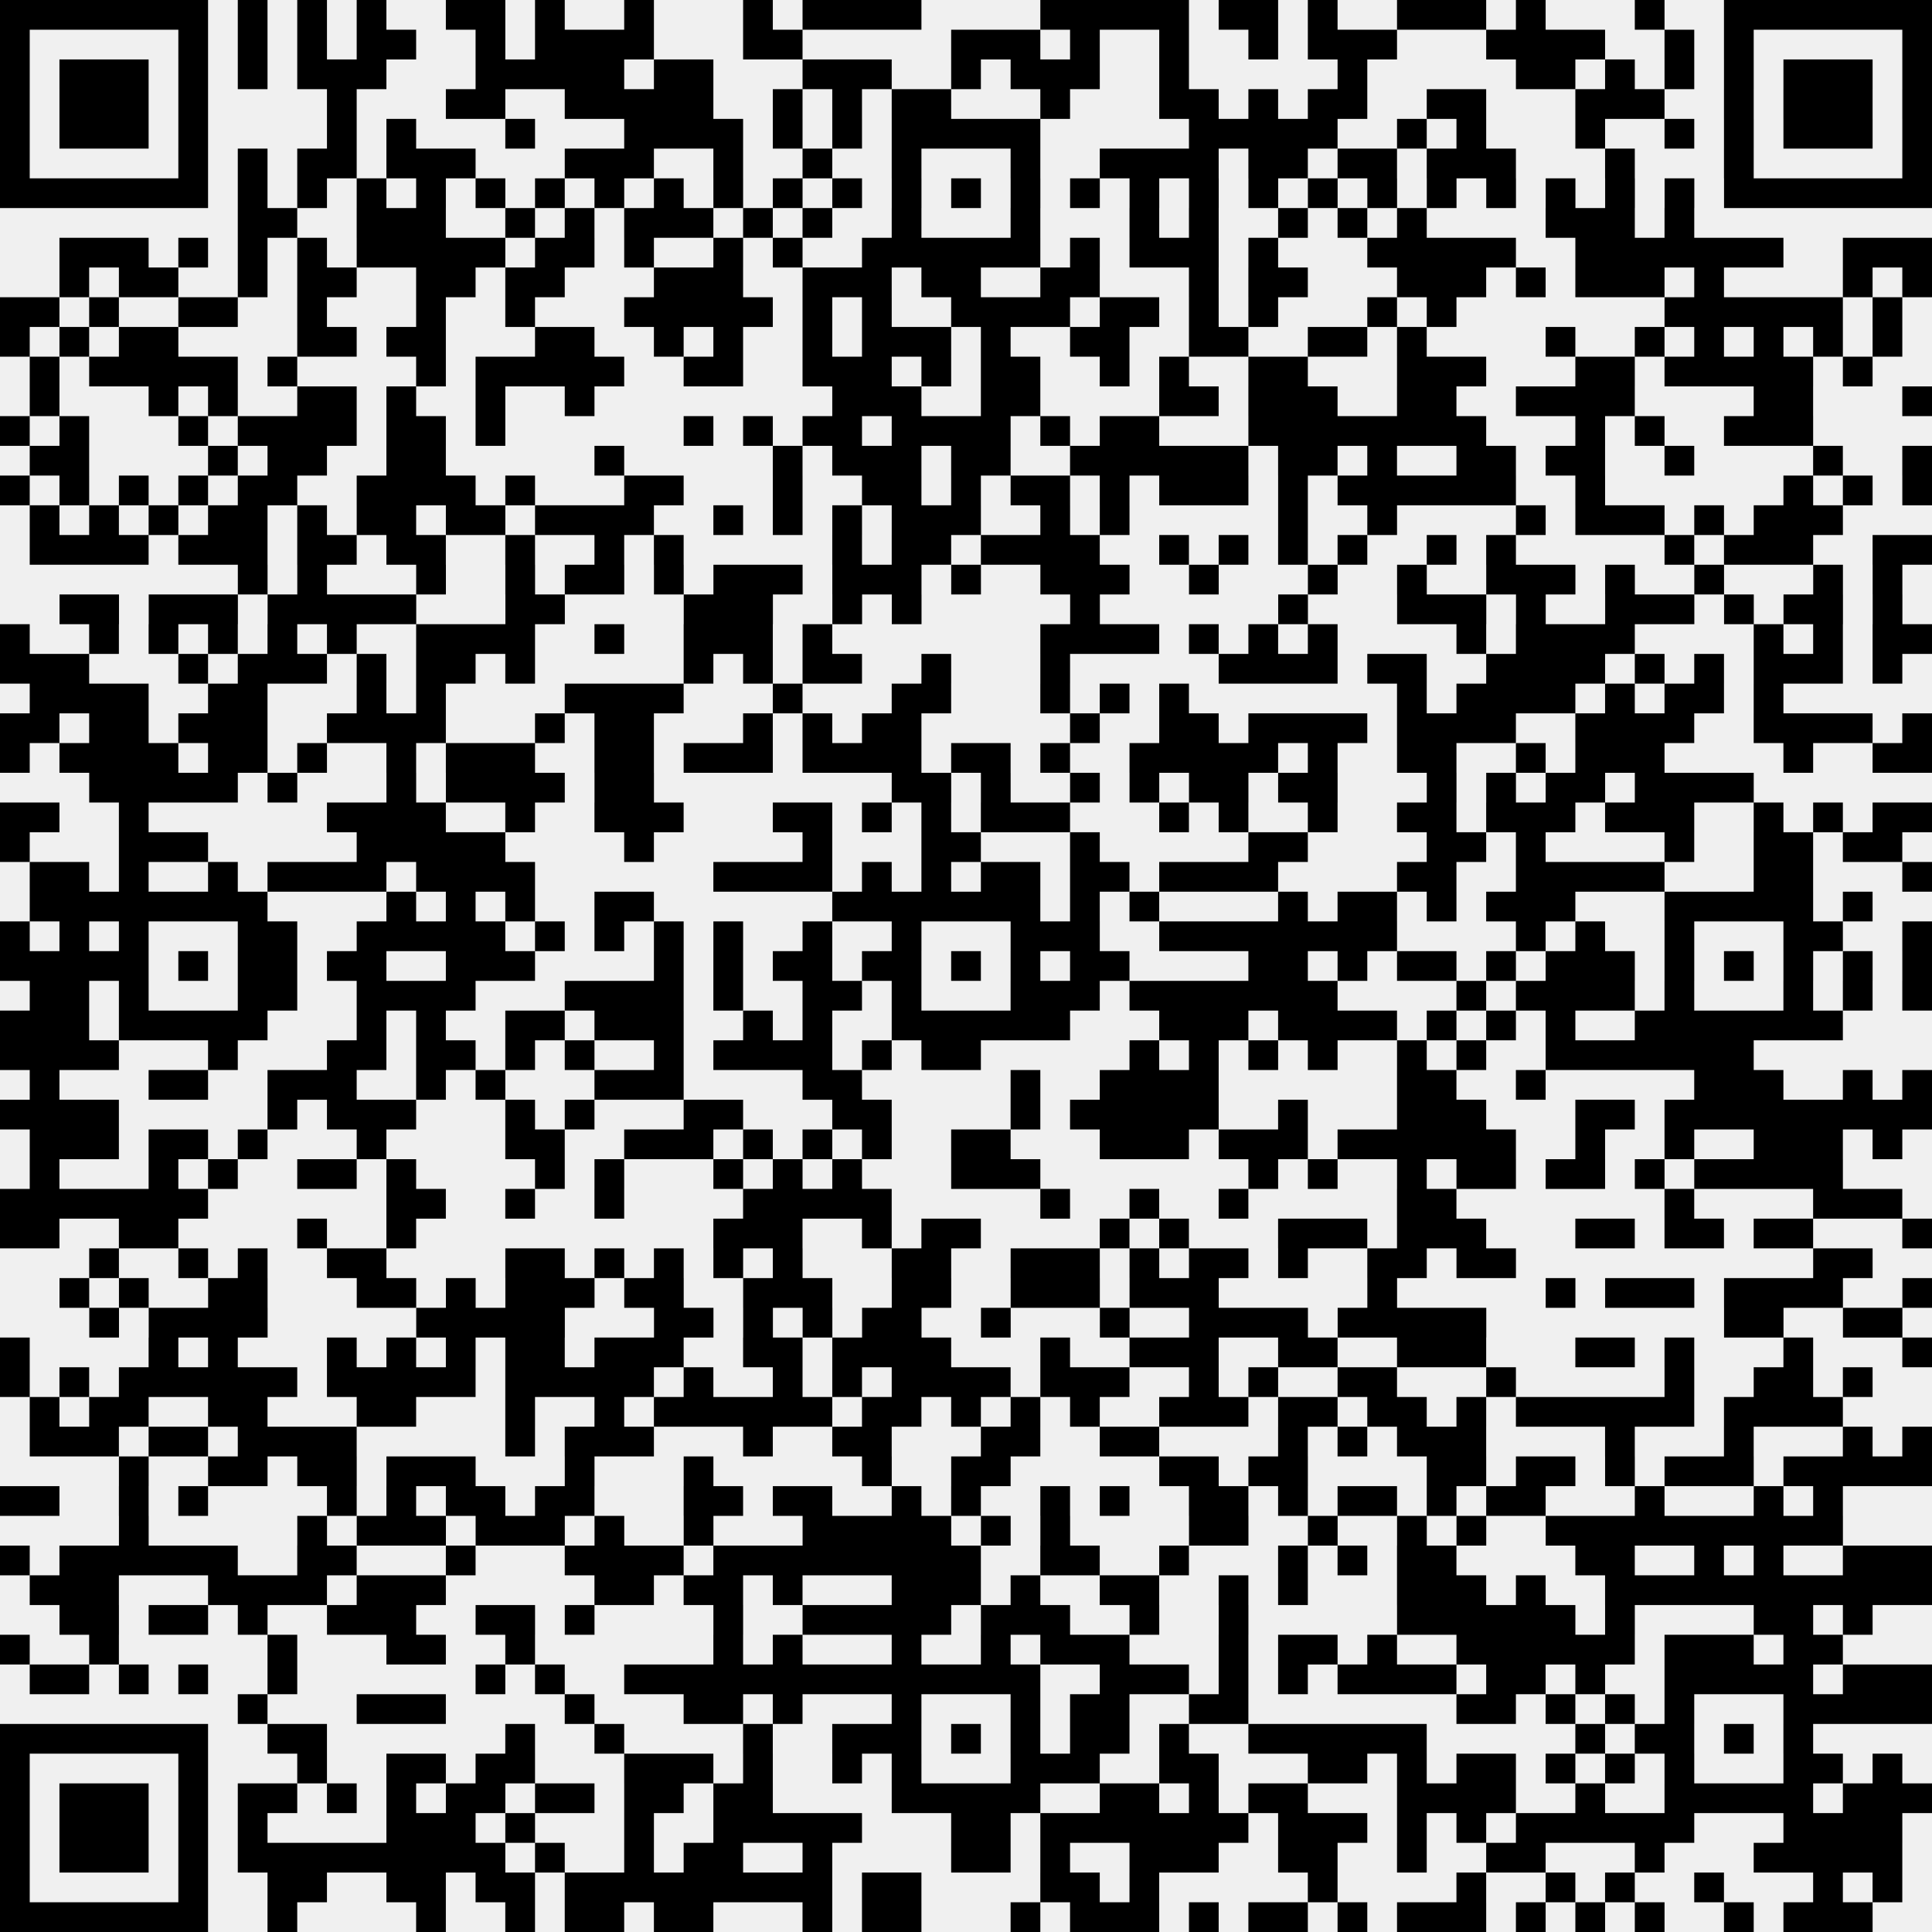
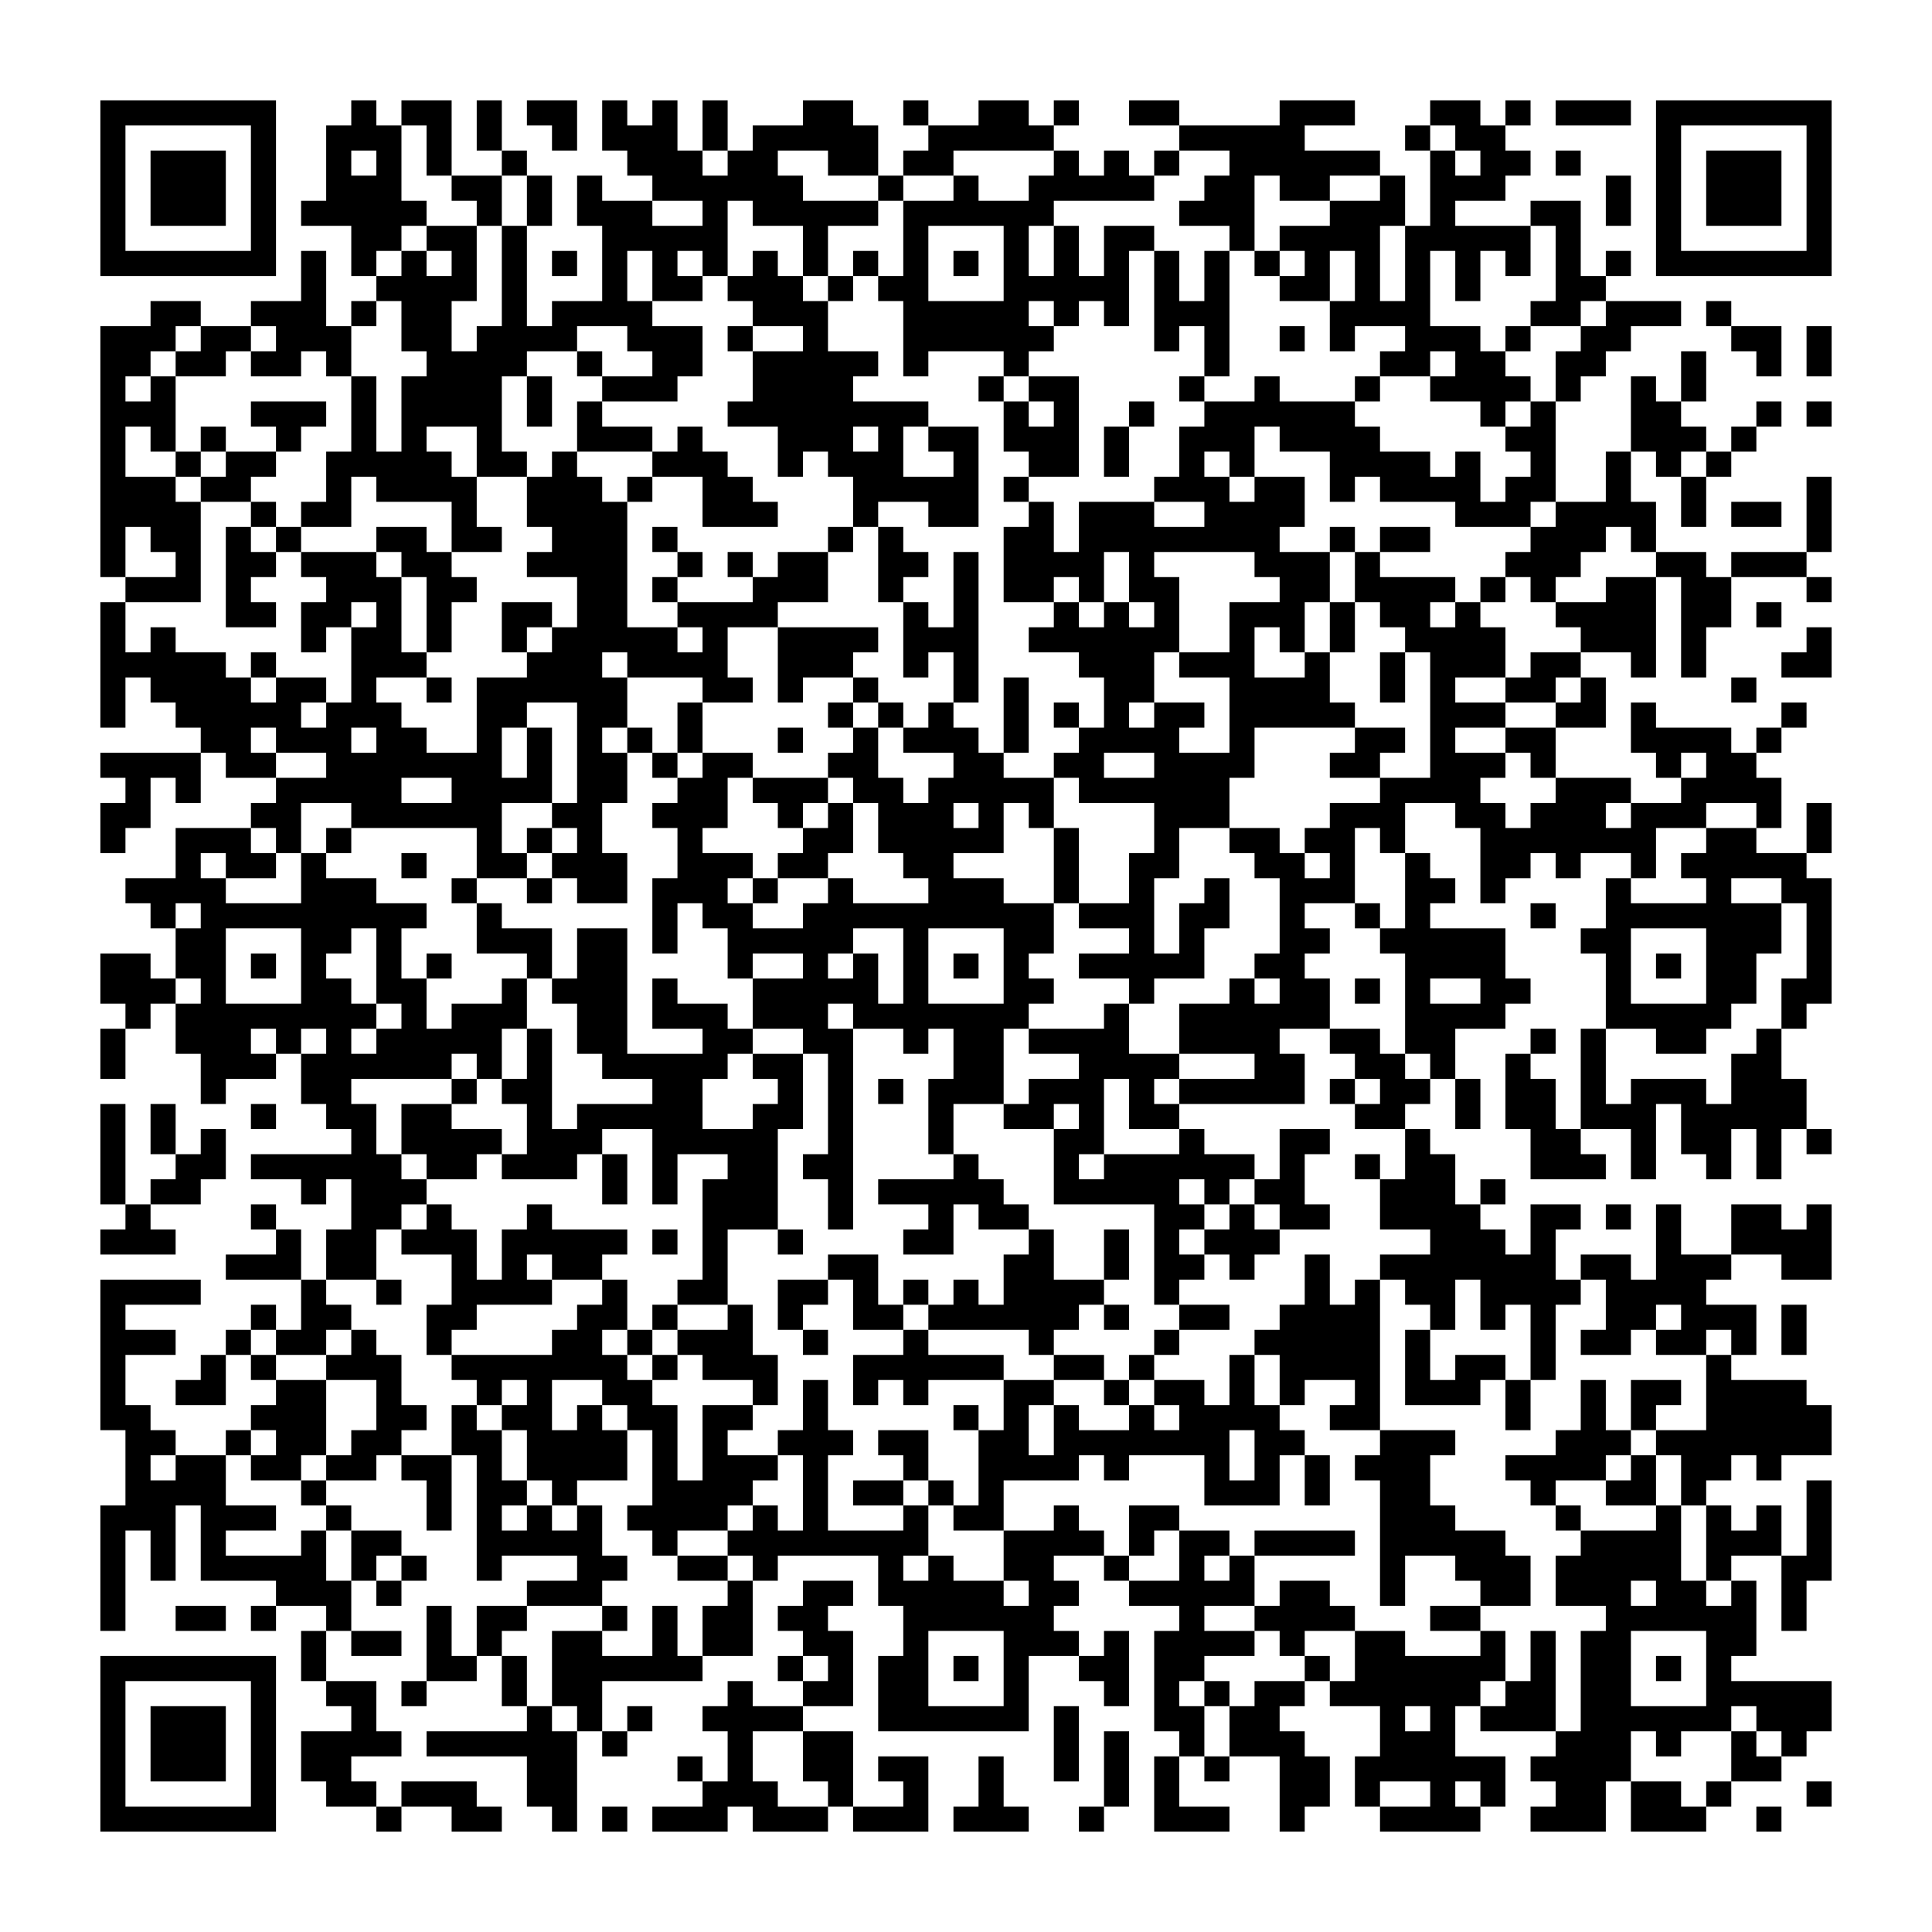
- <svg xmlns="http://www.w3.org/2000/svg" height="415.646" width="415.645" class="pyqrcode" version="1.1" id="svg6">
-   <defs id="defs10" />
-   <path stroke="#000000" class="pyqrline" d="m 0,3.197 h 44.762 m 6.395,0 h 6.395 m 6.395,0 h 6.395 m 6.395,0 h 6.395 m 12.789,0 h 12.789 m 6.395,0 h 6.395 m 12.789,0 h 6.395 m 19.184,0 h 6.395 m 6.395,0 h 25.578 m 25.578,0 h 31.973 m 6.395,0 h 12.789 m 6.395,0 h 6.395 m 12.789,0 h 19.184 m 6.395,0 h 6.395 m 19.184,0 h 6.395 m 12.789,0 h 44.762 M 0,9.592 h 6.395 m 31.973,0 h 6.395 m 6.395,0 h 6.395 m 6.395,0 h 6.395 m 6.395,0 h 12.789 m 12.789,0 h 6.395 m 6.395,0 h 25.578 m 19.184,0 h 12.789 m 31.973,0 h 19.184 m 6.395,0 h 6.395 m 12.789,0 h 6.395 m 12.789,0 h 6.395 m 6.395,0 h 19.184 m 19.184,0 h 25.578 m 12.789,0 h 6.395 m 6.395,0 h 6.395 m 31.973,0 h 6.395 M 0,15.986 h 6.395 m 6.395,0 h 19.184 m 6.395,0 h 6.395 m 6.395,0 h 6.395 m 6.395,0 h 19.184 m 19.184,0 h 31.973 m 6.395,0 h 12.789 m 19.184,0 h 19.184 m 12.789,0 h 6.395 m 6.395,0 h 19.184 m 12.789,0 h 6.395 m 31.973,0 h 6.395 m 31.973,0 h 12.789 m 6.395,0 h 6.395 m 6.395,0 h 6.395 m 6.395,0 h 6.395 m 6.395,0 h 19.184 m 6.394,0 h 6.395 M 0,22.381 h 6.395 m 6.395,0 h 19.184 m 6.395,0 h 6.395 m 25.578,0 h 6.395 m 19.184,0 h 12.789 m 12.789,0 h 31.973 m 12.789,0 h 6.395 m 6.395,0 h 6.395 m 6.395,0 h 12.789 m 19.184,0 h 6.395 m 19.184,0 h 12.789 m 6.395,0 h 6.395 m 6.395,0 h 12.789 m 12.789,0 h 12.789 m 19.184,0 h 19.184 m 12.789,0 h 6.395 m 6.395,0 h 19.184 m 6.394,0 h 6.395 M 0,28.775 h 6.395 m 6.395,0 h 19.184 m 6.395,0 h 6.395 m 25.578,0 h 6.395 m 6.395,0 h 6.395 m 19.184,0 h 6.395 m 19.184,0 h 25.578 m 6.395,0 h 6.395 m 6.395,0 h 6.395 m 6.395,0 h 31.973 m 31.973,0 h 31.973 m 12.789,0 h 6.395 m 6.395,0 h 6.395 m 19.184,0 h 6.395 m 12.789,0 h 6.395 m 6.395,0 h 6.395 m 6.395,0 h 19.184 m 6.394,0 h 6.395 M 0,35.17 h 6.395 m 31.973,0 h 6.395 m 6.395,0 h 6.395 m 6.395,0 h 12.789 m 6.395,0 h 19.184 m 19.184,0 h 19.184 m 12.789,0 h 6.395 m 12.789,0 h 6.395 m 12.789,0 h 6.395 m 19.184,0 h 6.395 m 12.789,0 h 25.578 m 6.395,0 h 12.789 m 6.395,0 h 12.789 m 6.395,0 h 19.184 m 19.184,0 h 6.395 m 19.184,0 h 6.395 m 31.973,0 h 6.395 M 0,41.565 h 44.762 m 6.395,0 h 6.395 m 6.395,0 h 6.395 m 6.395,0 h 6.395 m 6.395,0 h 6.395 m 6.395,0 h 6.395 m 6.395,0 h 6.395 m 6.395,0 h 6.395 m 6.395,0 h 6.395 m 6.395,0 h 6.395 m 6.395,0 h 6.395 m 6.395,0 h 6.395 m 6.395,0 h 6.395 m 6.395,0 h 6.395 m 6.395,0 h 6.395 m 6.395,0 h 6.395 m 6.395,0 h 6.395 m 6.395,0 h 6.395 m 6.395,0 h 6.395 m 6.395,0 h 6.395 m 6.395,0 h 6.395 m 6.395,0 h 6.395 m 6.395,0 h 6.395 m 6.395,0 h 6.395 m 6.395,0 h 6.395 m 6.395,0 h 6.395 m 6.395,0 h 44.762 M 51.156,47.959 h 12.789 m 12.789,0 h 19.184 m 12.789,0 h 6.395 m 6.395,0 h 6.395 m 6.395,0 h 19.184 m 6.395,0 h 6.395 m 6.395,0 h 6.395 m 12.789,0 h 6.395 m 19.184,0 h 6.395 m 19.184,0 h 6.395 m 6.395,0 h 6.395 m 12.789,0 h 6.395 m 6.395,0 h 6.395 m 6.395,0 h 6.395 m 25.578,0 h 19.184 m 6.395,0 h 6.395 M 12.789,54.354 h 19.184 m 6.395,0 h 6.395 m 6.395,0 h 6.395 m 6.395,0 h 6.395 m 6.395,0 h 31.973 m 6.395,0 h 12.789 m 6.395,0 h 6.395 m 12.789,0 h 6.395 m 6.395,0 h 6.395 m 12.789,0 h 38.367 m 6.395,0 h 6.395 m 6.395,0 h 19.184 m 6.395,0 h 6.395 m 19.184,0 h 31.973 m 12.789,0 h 44.762 m 12.789,0 H 415.645 M 12.789,60.748 h 6.395 m 6.395,0 h 12.789 m 12.789,0 h 6.395 m 6.395,0 h 12.789 m 12.789,0 h 12.789 m 6.395,0 h 12.789 m 19.184,0 h 19.184 m 12.789,0 h 19.184 m 6.395,0 h 12.789 m 12.789,0 h 12.789 m 19.184,0 h 6.395 m 6.395,0 h 12.789 m 19.184,0 h 19.184 m 6.395,0 h 6.395 m 6.395,0 h 19.184 m 6.395,0 h 6.395 m 25.578,0 h 6.395 m 6.394,0 h 6.395 M 0,67.143 h 12.789 m 6.395,0 h 6.395 m 12.789,0 h 12.789 m 12.789,0 h 6.395 m 19.184,0 h 6.395 m 12.789,0 h 6.395 m 19.184,0 h 31.973 m 6.395,0 h 6.395 m 6.395,0 h 6.395 m 12.789,0 h 25.578 m 6.395,0 h 12.789 m 6.395,0 h 6.395 m 6.395,0 h 6.395 m 19.184,0 h 6.395 m 6.395,0 h 6.395 m 44.762,0 h 38.367 m 6.395,0 h 6.394 M 0,73.537 h 6.395 m 6.395,0 h 6.395 m 6.395,0 h 12.789 m 25.578,0 h 12.789 m 6.395,0 h 12.789 m 19.184,0 h 12.789 m 12.789,0 h 6.395 m 6.395,0 h 6.395 m 12.789,0 h 6.395 m 6.395,0 h 19.184 m 6.395,0 h 6.395 m 12.789,0 h 12.789 m 12.789,0 h 12.789 m 12.789,0 h 12.789 m 6.395,0 h 6.395 m 25.578,0 h 6.395 m 12.789,0 h 6.395 m 6.395,0 h 6.395 m 6.395,0 h 6.395 m 6.395,0 h 6.395 m 6.395,0 h 6.394 M 6.395,79.932 h 6.395 m 6.395,0 h 31.973 m 6.395,0 h 6.395 m 25.578,0 h 6.395 m 6.395,0 h 31.973 m 12.789,0 h 12.789 m 12.789,0 h 19.184 m 6.395,0 h 6.395 m 6.395,0 h 12.789 m 12.789,0 h 6.395 m 6.395,0 h 6.395 m 12.789,0 h 12.789 m 19.184,0 h 19.184 m 19.184,0 h 12.789 m 6.395,0 h 31.973 m 6.395,0 h 6.395 M 6.395,86.326 h 6.395 m 19.184,0 h 6.395 m 6.395,0 h 6.395 m 12.789,0 h 12.789 m 6.395,0 h 6.395 m 12.789,0 h 6.395 m 12.789,0 h 6.395 m 51.156,0 h 19.184 m 12.789,0 h 12.789 m 25.578,0 h 12.789 m 6.395,0 h 19.184 m 12.789,0 h 12.789 m 12.789,0 h 25.578 m 25.578,0 h 12.789 m 19.184,0 h 6.395 M 0,92.721 h 6.395 m 6.395,0 h 6.395 m 19.184,0 h 6.395 m 6.395,0 h 25.578 m 6.395,0 h 12.789 m 6.395,0 h 6.395 m 38.367,0 h 6.395 m 6.395,0 h 6.395 m 6.395,0 h 12.789 m 6.395,0 h 25.578 m 6.395,0 h 6.395 m 6.395,0 h 12.789 m 19.184,0 h 51.156 m 19.184,0 h 6.395 m 6.395,0 h 6.395 m 12.789,0 h 19.184 M 6.395,99.115 H 19.184 m 25.578,0 h 6.395 m 6.395,0 h 12.789 m 12.789,0 h 12.789 m 31.973,0 h 6.395 m 31.973,0 h 6.395 m 6.395,0 h 19.184 m 6.395,0 h 12.789 m 12.789,0 h 38.367 m 6.395,0 h 12.789 m 6.395,0 h 6.395 m 12.789,0 h 12.789 m 6.395,0 h 12.789 m 12.789,0 h 6.395 m 25.578,0 h 6.395 m 12.789,0 h 6.395 M 0,105.51 h 6.395 m 6.395,0 h 6.395 m 6.395,0 h 6.395 m 6.395,0 h 6.395 m 6.395,0 h 12.789 m 12.789,0 h 25.578 m 6.395,0 h 6.395 m 19.184,0 h 12.789 m 19.184,0 h 6.395 m 12.789,0 h 12.789 m 6.395,0 h 6.395 m 6.395,0 h 12.789 m 6.395,0 h 6.395 m 6.395,0 h 19.184 m 6.395,0 h 6.395 m 6.395,0 h 38.367 m 12.789,0 h 6.395 m 38.367,0 h 6.395 m 6.395,0 h 6.395 m 6.394,0 h 6.395 M 6.395,111.905 h 6.395 m 6.395,0 h 6.395 m 6.395,0 h 6.395 m 6.395,0 h 12.789 m 6.395,0 h 6.395 m 6.395,0 h 12.789 m 6.395,0 h 12.789 m 6.395,0 h 25.578 m 12.789,0 h 6.395 m 6.395,0 h 6.395 m 6.395,0 h 6.395 m 6.395,0 h 19.184 m 12.789,0 h 6.395 m 6.395,0 h 6.395 m 31.973,0 h 6.395 m 12.789,0 h 6.395 m 25.578,0 h 6.395 m 6.395,0 h 19.184 m 6.395,0 h 6.395 m 6.395,0 h 19.184 M 6.395,118.299 H 31.973 m 6.395,0 h 19.184 m 6.395,0 h 12.789 m 6.395,0 h 12.789 m 12.789,0 h 6.395 m 12.789,0 h 6.395 m 6.395,0 h 6.395 m 31.973,0 h 6.395 m 6.395,0 h 12.789 m 6.395,0 h 25.578 m 12.789,0 h 6.395 m 6.395,0 h 6.395 m 6.395,0 h 6.395 m 6.395,0 h 6.395 m 12.789,0 h 6.395 m 6.395,0 h 6.395 m 31.973,0 h 6.395 m 6.395,0 h 19.184 m 12.789,0 h 12.789 m -364.489,6.395 h 6.395 m 6.395,0 h 6.395 m 19.184,0 h 6.395 m 12.789,0 h 6.395 m 6.395,0 h 12.789 m 6.395,0 h 6.395 m 6.395,0 h 19.184 m 6.395,0 h 19.184 m 6.395,0 h 6.395 m 12.789,0 h 19.184 m 12.789,0 h 6.395 m 19.184,0 h 6.395 m 12.789,0 h 6.395 m 12.789,0 h 19.184 m 6.395,0 h 6.395 m 12.789,0 h 6.395 m 19.184,0 h 6.395 m 6.395,0 h 6.394 m -396.462,6.395 h 12.789 m 6.395,0 h 19.184 m 6.395,0 h 31.973 m 19.184,0 h 12.789 m 25.578,0 h 19.184 m 12.789,0 h 6.395 m 6.395,0 h 6.395 m 31.973,0 h 6.395 m 38.367,0 h 6.395 m 19.184,0 h 19.184 m 6.395,0 h 6.395 m 12.789,0 h 19.184 m 6.395,0 h 6.395 m 6.395,0 h 12.789 m 6.395,0 h 6.394 M 0,137.483 h 6.395 m 12.789,0 h 6.395 m 6.395,0 h 6.395 m 6.395,0 h 6.395 m 6.395,0 h 6.395 m 6.395,0 h 6.395 m 12.789,0 h 25.578 m 12.789,0 h 6.395 m 12.789,0 h 19.184 m 6.395,0 h 6.395 m 44.762,0 h 25.578 m 6.395,0 h 6.395 m 6.395,0 h 6.395 m 6.395,0 h 6.395 m 25.578,0 h 6.395 m 6.395,0 h 25.578 m 25.578,0 h 6.395 m 6.395,0 h 6.395 m 6.395,0 H 415.645 M 0,143.877 h 19.184 m 19.184,0 h 6.395 m 6.395,0 h 19.184 m 6.395,0 h 6.395 m 6.395,0 h 12.789 m 6.395,0 h 6.395 m 31.973,0 h 6.395 m 6.395,0 h 6.395 m 6.395,0 h 12.789 m 12.789,0 h 6.395 m 19.184,0 h 6.395 m 31.973,0 h 25.578 m 6.395,0 h 12.789 m 12.789,0 h 25.578 m 6.395,0 h 6.395 m 6.395,0 h 6.395 m 6.395,0 h 19.184 m 6.395,0 h 6.394 M 6.395,150.272 H 31.973 m 12.789,0 h 12.789 m 19.184,0 h 6.395 m 6.395,0 h 6.395 m 25.578,0 h 25.578 m 19.184,0 h 6.395 m 19.184,0 h 12.789 m 19.184,0 h 6.395 m 6.395,0 h 6.395 m 6.395,0 h 6.395 m 44.762,0 h 6.395 m 6.395,0 h 25.578 m 6.395,0 h 6.395 m 6.395,0 h 12.789 m 6.395,0 h 6.395 M 0,156.666 h 12.789 m 6.395,0 h 12.789 m 6.395,0 h 19.184 m 12.789,0 h 25.578 m 19.184,0 h 6.395 m 6.395,0 h 12.789 m 19.184,0 h 6.395 m 6.395,0 h 6.395 m 6.395,0 h 12.789 m 31.973,0 h 6.395 m 12.789,0 h 12.789 m 6.395,0 h 25.578 m 6.395,0 h 25.578 m 12.789,0 h 25.578 m 12.789,0 h 25.578 m 6.394,0 h 6.395 M 0,163.061 h 6.395 m 6.395,0 h 25.578 m 6.395,0 h 12.789 m 6.395,0 h 6.395 m 12.789,0 h 6.395 m 6.395,0 h 19.184 m 12.789,0 h 12.789 m 6.395,0 h 19.184 m 6.395,0 h 25.578 m 6.395,0 h 12.789 m 6.395,0 h 6.395 m 12.789,0 h 31.973 m 6.395,0 h 6.395 m 12.789,0 h 12.789 m 12.789,0 h 6.395 m 6.395,0 h 19.184 m 25.578,0 h 6.395 m 12.789,0 h 12.789 m -396.462,6.395 h 31.973 m 6.395,0 h 6.395 m 19.184,0 h 6.395 m 6.395,0 h 25.578 m 6.395,0 h 12.789 m 51.156,0 h 12.789 m 6.395,0 h 6.395 m 12.789,0 h 6.395 m 6.395,0 h 6.395 m 6.395,0 h 12.789 m 6.395,0 h 12.789 m 19.184,0 h 6.395 m 6.395,0 h 6.395 m 6.395,0 h 12.789 m 6.395,0 h 25.578 M 0,175.85 h 12.789 m 12.789,0 h 6.395 m 38.367,0 h 25.578 m 12.789,0 h 6.395 m 12.789,0 h 19.184 m 19.184,0 h 12.789 m 6.395,0 h 6.395 m 6.395,0 h 6.395 m 6.395,0 h 19.184 m 19.184,0 h 6.395 m 6.395,0 h 6.395 m 12.789,0 h 6.395 m 12.789,0 h 12.789 m 6.395,0 h 19.184 m 6.395,0 h 19.184 m 12.789,0 h 6.395 m 6.395,0 h 6.395 m 6.395,0 H 415.645 M 0,182.245 h 6.395 m 19.184,0 h 19.184 m 31.973,0 h 31.973 m 25.578,0 h 6.395 m 31.973,0 h 6.395 m 19.184,0 h 12.789 m 19.184,0 h 6.395 m 31.973,0 h 12.789 m 25.578,0 h 12.789 m 6.395,0 h 6.395 m 25.578,0 h 6.395 m 12.789,0 h 12.789 m 6.395,0 h 12.789 M 6.395,188.639 H 19.184 m 6.395,0 h 6.395 m 12.789,0 h 6.395 m 6.395,0 h 25.578 m 6.395,0 h 25.578 m 38.367,0 h 25.578 m 6.395,0 h 6.395 m 6.395,0 h 6.395 m 6.395,0 h 12.789 m 6.395,0 h 12.789 m 6.395,0 h 25.578 m 25.578,0 h 12.789 m 12.789,0 h 31.973 m 19.184,0 h 12.789 m 19.184,0 h 6.395 M 6.395,195.034 H 57.551 m 25.578,0 h 6.395 m 6.395,0 h 6.395 m 6.395,0 h 6.395 m 12.789,0 h 12.789 m 38.367,0 h 44.762 m 6.395,0 h 6.395 m 6.395,0 h 6.395 m 25.578,0 h 6.395 m 6.395,0 h 12.789 m 6.395,0 h 6.395 m 6.395,0 h 19.184 m 19.184,0 h 31.973 m 6.395,0 h 6.395 M 0,201.428 h 6.395 m 6.395,0 h 6.395 m 6.395,0 h 6.395 m 19.184,0 h 12.789 m 12.789,0 h 31.973 m 6.395,0 h 6.395 m 6.395,0 h 6.395 m 6.395,0 h 6.395 m 6.395,0 h 6.395 m 12.789,0 h 6.395 m 12.789,0 h 6.395 m 19.184,0 h 19.184 m 12.789,0 h 51.156 m 25.578,0 h 6.395 m 6.395,0 h 6.395 m 12.789,0 h 6.395 m 19.184,0 h 12.789 m 12.789,0 h 6.395 M 0,207.823 h 31.973 m 6.395,0 h 6.395 m 6.395,0 h 12.789 m 6.395,0 h 12.789 m 12.789,0 h 19.184 m 25.578,0 h 6.395 m 6.395,0 h 6.395 m 6.395,0 h 12.789 m 6.395,0 h 12.789 m 6.395,0 h 6.395 m 6.395,0 h 6.395 m 6.395,0 h 12.789 m 25.578,0 h 12.789 m 6.395,0 h 6.395 m 6.395,0 h 12.789 m 6.395,0 h 6.395 m 6.395,0 h 19.184 m 6.395,0 h 6.395 m 6.395,0 h 6.395 m 6.395,0 h 6.395 m 6.395,0 h 6.395 m 6.394,0 h 6.395 M 6.395,214.217 H 19.184 m 6.395,0 h 6.395 m 19.184,0 h 12.789 m 12.789,0 h 25.578 m 19.184,0 h 25.578 m 6.395,0 h 6.395 m 12.789,0 h 12.789 m 6.395,0 h 6.395 m 19.184,0 h 19.184 m 6.395,0 h 44.762 m 25.578,0 h 6.395 m 6.395,0 h 25.578 m 6.395,0 h 6.395 m 19.184,0 h 6.395 m 6.395,0 h 6.395 m 6.394,0 h 6.395 M 0,220.612 h 19.184 m 6.395,0 h 31.973 m 19.184,0 h 6.395 m 6.395,0 h 6.395 m 12.789,0 h 12.789 m 6.395,0 h 19.184 m 12.789,0 h 6.395 m 6.395,0 h 6.395 m 12.789,0 h 38.367 m 19.184,0 h 19.184 m 6.395,0 h 25.578 m 6.395,0 h 6.395 m 6.395,0 h 6.395 m 6.395,0 h 6.395 m 12.789,0 h 44.762 M 0,227.006 h 25.578 m 19.184,0 h 6.395 m 19.184,0 h 12.789 m 6.395,0 h 12.789 m 6.395,0 h 6.395 m 6.395,0 h 6.395 m 12.789,0 h 6.395 m 6.395,0 h 25.578 m 6.395,0 h 6.395 m 6.395,0 h 12.789 m 31.973,0 h 6.395 m 6.395,0 h 6.395 m 6.395,0 h 6.395 m 6.395,0 h 6.395 m 12.789,0 h 6.395 m 6.395,0 h 6.395 m 12.789,0 h 44.762 M 6.395,233.401 h 6.395 m 19.184,0 h 12.789 m 12.789,0 h 19.184 m 12.789,0 h 6.395 m 6.395,0 h 6.395 m 19.184,0 h 19.184 m 25.578,0 h 12.789 m 31.973,0 h 6.395 m 12.789,0 h 25.578 m 38.367,0 h 12.789 m 12.789,0 h 6.395 m 31.973,0 h 19.184 m 12.789,0 h 6.395 m 6.394,0 h 6.395 M 0,239.795 h 25.578 m 31.973,0 h 6.395 m 6.395,0 h 19.184 m 19.184,0 h 6.395 m 6.395,0 h 6.395 m 19.184,0 h 12.789 m 19.184,0 h 12.789 m 25.578,0 h 6.395 m 6.395,0 h 31.973 m 12.789,0 h 6.395 m 19.184,0 h 19.184 m 19.184,0 h 12.789 m 6.395,0 H 415.645 M 6.395,246.19 H 25.578 m 6.395,0 h 12.789 m 6.395,0 h 6.395 m 19.184,0 h 6.395 m 25.578,0 h 12.789 m 12.789,0 h 19.184 m 6.395,0 h 6.395 m 6.395,0 h 6.395 m 6.395,0 h 6.395 m 12.789,0 h 12.789 m 19.184,0 h 19.184 m 6.395,0 h 19.184 m 6.395,0 h 38.367 m 12.789,0 h 6.395 m 12.789,0 h 6.395 m 12.789,0 h 19.184 m 6.395,0 h 6.394 M 6.395,252.585 h 6.395 m 19.184,0 h 6.395 m 6.395,0 h 6.395 m 12.789,0 h 12.789 m 6.395,0 h 6.395 m 25.578,0 h 6.395 m 6.395,0 h 6.395 m 19.184,0 h 6.395 m 6.395,0 h 6.395 m 6.395,0 h 6.395 m 19.184,0 h 19.184 m 44.762,0 h 6.395 m 6.395,0 h 6.395 m 12.789,0 h 6.395 m 6.395,0 h 12.789 m 6.395,0 h 12.789 m 6.395,0 h 6.395 m 6.395,0 h 31.973 M 0,258.979 h 44.762 m 38.367,0 h 12.789 m 12.789,0 h 6.395 m 12.789,0 h 6.395 m 25.578,0 h 31.973 m 31.973,0 h 6.395 m 12.789,0 h 6.395 m 12.789,0 h 6.395 m 31.973,0 h 12.789 m 44.762,0 h 6.395 m 25.578,0 h 19.184 M 0,265.374 h 12.789 m 12.789,0 h 12.789 m 25.578,0 h 6.395 m 12.789,0 h 6.395 m 63.945,0 h 19.184 m 12.789,0 h 6.395 m 6.395,0 h 12.789 m 25.578,0 h 6.395 m 6.395,0 h 6.395 m 19.184,0 h 19.184 m 6.395,0 h 19.184 m 19.184,0 h 12.789 m 6.395,0 h 12.789 m 6.395,0 h 12.789 m 19.184,0 h 6.395 m -396.462,6.395 h 6.395 m 12.789,0 h 6.395 m 6.395,0 h 6.395 m 12.789,0 h 12.789 m 25.578,0 h 12.789 m 6.395,0 h 6.395 m 6.395,0 h 6.395 m 6.395,0 h 6.395 m 6.395,0 h 6.395 m 19.184,0 h 12.789 m 12.789,0 h 19.184 m 6.395,0 h 6.395 m 6.395,0 h 12.789 m 6.395,0 h 6.395 m 12.789,0 h 12.789 m 6.395,0 h 12.789 m 63.945,0 h 12.789 m -390.067,6.395 h 6.395 m 6.395,0 h 6.395 m 12.789,0 h 12.789 m 19.184,0 h 12.789 m 6.395,0 h 6.395 m 6.395,0 h 19.184 m 6.395,0 h 12.789 m 12.789,0 h 19.184 m 12.789,0 h 12.789 m 12.789,0 h 19.184 m 6.395,0 h 19.184 m 31.973,0 h 6.395 m 31.973,0 h 6.395 m 6.395,0 h 19.184 m 6.395,0 h 25.578 m 12.789,0 h 6.395 m -396.462,6.395 h 6.395 m 6.395,0 h 25.578 m 31.973,0 h 31.973 m 19.184,0 h 12.789 m 6.395,0 h 6.395 m 6.395,0 h 6.395 m 6.395,0 h 12.789 m 12.789,0 h 6.395 m 19.184,0 h 6.395 m 12.789,0 h 25.578 m 6.395,0 h 31.973 m 51.156,0 h 12.789 m 12.789,0 h 12.789 M 0,290.952 h 6.395 m 25.578,0 h 6.395 m 6.395,0 h 6.395 m 19.184,0 h 6.395 m 6.395,0 h 6.395 m 6.395,0 h 6.395 m 6.395,0 h 12.789 m 6.395,0 h 19.184 m 12.789,0 h 12.789 m 6.395,0 h 25.578 m 19.184,0 h 6.395 m 12.789,0 h 19.184 m 12.789,0 h 12.789 m 12.789,0 h 19.184 m 19.184,0 h 12.789 m 6.395,0 h 6.395 m 19.184,0 h 6.395 m 19.184,0 h 6.395 M 0,297.346 h 6.395 m 6.395,0 h 6.395 m 6.395,0 h 38.367 m 6.395,0 h 31.973 m 6.395,0 h 31.973 m 6.395,0 h 6.395 m 12.789,0 h 6.395 m 6.395,0 h 6.395 m 6.395,0 h 25.578 m 6.395,0 h 19.184 m 12.789,0 h 6.395 m 6.395,0 h 6.395 m 12.789,0 h 12.789 m 19.184,0 h 6.395 m 31.973,0 h 6.395 m 12.789,0 h 12.789 m 6.395,0 h 6.395 M 6.395,303.741 h 6.395 m 6.395,0 h 12.789 m 12.789,0 h 12.789 m 19.184,0 h 12.789 m 19.184,0 h 6.395 m 12.789,0 h 6.395 m 6.395,0 h 38.367 m 6.395,0 h 12.789 m 6.395,0 h 6.395 m 6.395,0 h 6.395 m 6.395,0 h 6.395 m 12.789,0 h 19.184 m 6.395,0 h 12.789 m 6.395,0 h 12.789 m 6.395,0 h 6.395 m 6.395,0 h 38.367 m 6.395,0 h 25.578 M 6.395,310.135 H 25.578 m 6.395,0 h 12.789 m 6.395,0 h 25.578 m 31.973,0 h 6.395 m 6.395,0 h 19.184 m 19.184,0 h 6.395 m 12.789,0 h 12.789 m 19.184,0 h 12.789 m 12.789,0 h 12.789 m 25.578,0 h 6.395 m 6.395,0 h 6.395 m 6.395,0 h 19.184 m 25.578,0 h 6.395 m 19.184,0 h 6.395 m 19.184,0 h 6.395 m 6.394,0 h 6.395 m -390.067,6.395 h 6.395 m 12.789,0 h 12.789 m 6.395,0 h 12.789 m 6.395,0 h 19.184 m 19.184,0 h 6.395 m 19.184,0 h 6.395 m 31.973,0 h 6.395 m 12.789,0 h 12.789 m 31.973,0 h 12.789 m 6.395,0 h 12.789 m 25.578,0 h 12.789 m 6.395,0 h 12.789 m 6.395,0 h 6.395 m 6.395,0 h 19.184 m 6.395,0 H 415.645 M 0,322.925 h 12.789 m 12.789,0 h 6.395 m 6.395,0 h 6.395 m 25.578,0 h 6.395 m 6.395,0 h 6.395 m 6.395,0 h 12.789 m 6.395,0 h 12.789 m 19.184,0 h 12.789 m 6.395,0 h 12.789 m 12.789,0 h 6.395 m 6.395,0 h 6.395 m 12.789,0 h 6.395 m 6.395,0 h 6.395 m 12.789,0 h 12.789 m 6.395,0 h 6.395 m 6.395,0 h 12.789 m 6.395,0 h 6.395 m 6.395,0 h 12.789 m 19.184,0 h 6.395 m 19.184,0 h 6.395 m 6.395,0 h 6.395 m -370.884,6.395 h 6.395 m 31.973,0 h 6.395 m 6.395,0 h 19.184 m 6.395,0 h 19.184 m 6.395,0 h 6.395 m 12.789,0 h 6.395 m 19.184,0 h 31.973 m 6.395,0 h 6.395 m 6.395,0 h 6.395 m 25.578,0 h 12.789 m 12.789,0 h 6.395 m 12.789,0 h 6.395 m 6.395,0 h 6.395 m 12.789,0 h 63.945 M 0,335.714 h 6.395 m 6.395,0 h 38.367 m 12.789,0 h 12.789 m 19.184,0 h 6.395 m 19.184,0 h 25.578 m 6.395,0 h 57.551 m 12.789,0 h 12.789 m 12.789,0 h 6.395 m 19.184,0 h 6.395 m 6.395,0 h 6.395 m 6.395,0 h 12.789 m 25.578,0 h 12.789 m 12.789,0 h 6.395 m 6.395,0 h 6.395 m 12.789,0 H 415.645 M 6.395,342.108 H 25.578 m 19.184,0 h 25.578 m 6.395,0 h 19.184 m 31.973,0 h 12.789 m 6.395,0 h 12.789 m 6.395,0 h 6.395 m 19.184,0 h 19.184 m 6.395,0 h 6.395 m 12.789,0 h 12.789 m 12.789,0 h 6.395 m 6.395,0 h 6.395 m 19.184,0 h 19.184 m 6.395,0 h 6.395 m 12.789,0 h 70.34 m -402.856,6.395 h 12.789 m 6.395,0 h 12.789 m 6.395,0 h 6.395 m 12.789,0 h 19.184 m 12.789,0 h 12.789 m 6.395,0 h 6.395 m 25.578,0 h 6.395 m 12.789,0 h 31.973 m 6.395,0 h 19.184 m 12.789,0 h 6.395 m 12.789,0 h 6.395 m 31.973,0 h 38.367 m 6.395,0 h 6.395 m 25.578,0 h 12.789 m 6.395,0 h 6.395 M 0,354.897 h 6.395 m 12.789,0 h 6.395 m 31.973,0 h 6.395 m 19.184,0 h 12.789 m 12.789,0 h 6.395 m 38.367,0 h 6.395 m 6.395,0 h 6.395 m 19.184,0 h 6.395 m 12.789,0 h 6.395 m 6.395,0 h 19.184 m 19.184,0 h 6.395 m 6.395,0 h 12.789 m 6.395,0 h 6.395 m 12.789,0 h 38.367 m 6.395,0 h 19.184 m 6.395,0 h 12.789 M 6.395,361.292 H 19.184 m 6.395,0 h 6.395 m 6.395,0 h 6.395 m 12.789,0 h 6.395 m 38.367,0 h 6.395 m 6.395,0 h 6.395 m 12.789,0 h 89.524 m 12.789,0 h 19.184 m 6.395,0 h 6.395 m 6.395,0 h 6.395 m 6.395,0 h 25.578 m 6.395,0 h 12.789 m 6.395,0 h 6.395 m 12.789,0 h 31.973 m 6.395,0 H 415.645 M 51.156,367.686 h 6.395 m 19.184,0 h 19.184 m 25.578,0 h 6.395 m 19.184,0 h 12.789 m 6.395,0 h 6.395 m 19.184,0 h 6.395 m 19.184,0 h 6.395 m 6.395,0 h 12.789 m 12.789,0 h 12.789 m 44.762,0 h 12.789 m 6.395,0 h 6.395 m 6.395,0 h 6.395 m 6.395,0 h 6.395 m 19.184,0 H 415.645 M 0,374.081 h 44.762 m 12.789,0 h 12.789 m 38.367,0 h 6.395 m 12.789,0 h 6.395 m 25.578,0 h 6.395 m 12.789,0 h 19.184 m 6.395,0 h 6.395 m 6.395,0 h 6.395 m 6.395,0 h 12.789 m 6.395,0 h 6.395 m 12.789,0 h 38.367 m 31.973,0 h 6.395 m 6.395,0 h 12.789 m 6.395,0 h 6.395 m 6.395,0 h 6.395 M 0,380.475 h 6.395 m 31.973,0 h 6.395 m 19.184,0 h 6.395 m 12.789,0 h 12.789 m 6.395,0 h 12.789 m 19.184,0 h 19.184 m 6.395,0 h 6.395 m 12.789,0 h 6.395 m 6.395,0 h 6.395 m 19.184,0 h 19.184 m 12.789,0 h 12.789 m 19.184,0 h 12.789 m 6.395,0 h 6.395 m 6.395,0 h 12.789 m 6.395,0 h 6.395 m 6.395,0 h 6.395 m 6.395,0 h 6.395 m 19.184,0 h 12.789 m 6.395,0 h 6.394 M 0,386.87 h 6.395 m 6.395,0 h 19.184 m 6.395,0 h 6.395 m 6.395,0 h 12.789 m 6.395,0 h 6.395 m 6.395,0 h 6.395 m 6.395,0 h 12.789 m 6.395,0 h 12.789 m 6.395,0 h 12.789 m 6.395,0 h 12.789 m 25.578,0 h 31.973 m 12.789,0 h 12.789 m 6.395,0 h 6.395 m 6.395,0 h 12.789 m 19.184,0 h 25.578 m 12.789,0 h 6.395 m 12.789,0 h 31.973 m 6.395,0 H 415.645 M 0,393.265 h 6.395 m 6.395,0 h 19.184 m 6.395,0 h 6.395 m 6.395,0 h 6.395 m 25.578,0 h 19.184 m 6.395,0 h 6.395 m 19.184,0 h 6.395 m 12.789,0 h 31.973 m 19.184,0 h 12.789 m 6.395,0 h 44.762 m 6.395,0 h 19.184 m 6.395,0 h 6.395 m 6.395,0 h 6.395 m 6.395,0 h 38.367 m 19.184,0 h 25.578 M 0,399.659 h 6.395 m 6.395,0 h 19.184 m 6.395,0 h 6.395 m 6.395,0 h 57.551 m 6.395,0 h 6.395 m 12.789,0 h 6.395 m 6.395,0 h 12.789 m 12.789,0 h 6.395 m 25.578,0 h 12.789 m 6.395,0 h 6.395 m 12.789,0 h 19.184 m 12.789,0 h 12.789 m 12.789,0 h 6.395 m 12.789,0 h 12.789 m 19.184,0 h 6.395 m 19.184,0 h 31.973 M 0,406.054 h 6.395 m 31.973,0 h 6.395 m 12.789,0 h 12.789 m 12.789,0 h 12.789 m 6.395,0 h 12.789 m 6.395,0 h 57.551 m 6.395,0 h 12.789 m 25.578,0 h 12.789 m 6.395,0 h 6.395 m 31.973,0 h 6.395 m 25.578,0 h 6.395 m 12.789,0 h 6.395 m 6.395,0 h 6.395 m 12.789,0 h 6.395 m 19.184,0 h 6.395 m 6.395,0 h 6.394 M 0,412.448 h 44.762 m 12.789,0 h 6.395 m 25.578,0 h 6.395 m 12.789,0 h 6.395 m 6.395,0 h 12.789 m 6.395,0 h 12.789 m 19.184,0 h 6.395 m 6.395,0 h 12.789 m 19.184,0 h 6.395 m 6.395,0 h 19.184 m 6.395,0 h 6.395 m 6.395,0 h 12.789 m 6.395,0 h 6.395 m 6.395,0 h 19.184 m 6.395,0 h 6.395 m 6.395,0 h 6.395 m 6.395,0 h 6.395 m 12.789,0 h 6.395 m 6.395,0 h 19.184" id="path4" style="stroke-width:6.395" />
+ <svg xmlns="http://www.w3.org/2000/svg" height="19712" width="19712" class="pyqrcode">
+   <path fill="white" d="M0 0h19712v19712h-19712z" />
+   <path transform="scale(256)" stroke="#000000" class="pyqrline" d="M4 4.5h7m3 0h1m1 0h2m1 0h1m1 0h2m1 0h1m1 0h1m1 0h1m3 0h2m2 0h1m2 0h2m1 0h1m2 0h2m4 0h3m3 0h2m1 0h1m1 0h3m1 0h7m-69 1h1m5 0h1m2 0h3m1 0h1m1 0h1m2 0h1m1 0h3m1 0h1m1 0h5m2 0h5m5 0h5m4 0h1m1 0h2m6 0h1m5 0h1m-69 1h1m1 0h3m1 0h1m2 0h1m1 0h1m1 0h1m2 0h1m4 0h3m1 0h2m2 0h2m1 0h2m4 0h1m1 0h1m1 0h1m2 0h6m2 0h1m1 0h2m1 0h1m3 0h1m1 0h3m1 0h1m-69 1h1m1 0h3m1 0h1m2 0h3m2 0h2m1 0h1m1 0h1m2 0h6m3 0h1m2 0h1m2 0h5m2 0h2m1 0h2m2 0h1m1 0h3m4 0h1m1 0h1m1 0h3m1 0h1m-69 1h1m1 0h3m1 0h1m1 0h5m2 0h1m1 0h1m1 0h3m2 0h1m1 0h5m1 0h6m5 0h3m3 0h3m1 0h1m3 0h2m1 0h1m1 0h1m1 0h3m1 0h1m-69 1h1m5 0h1m3 0h2m1 0h2m1 0h1m3 0h5m3 0h1m3 0h1m3 0h1m1 0h1m1 0h2m3 0h1m1 0h4m1 0h5m1 0h1m3 0h1m5 0h1m-69 1h7m1 0h1m1 0h1m1 0h1m1 0h1m1 0h1m1 0h1m1 0h1m1 0h1m1 0h1m1 0h1m1 0h1m1 0h1m1 0h1m1 0h1m1 0h1m1 0h1m1 0h1m1 0h1m1 0h1m1 0h1m1 0h1m1 0h1m1 0h1m1 0h1m1 0h1m1 0h1m1 0h1m1 0h7m-61 1h1m2 0h4m1 0h1m3 0h1m1 0h2m1 0h3m1 0h1m1 0h2m3 0h5m1 0h1m1 0h1m2 0h2m1 0h1m1 0h1m1 0h1m3 0h2m-58 1h2m2 0h3m1 0h1m1 0h2m2 0h1m1 0h4m4 0h3m3 0h5m1 0h1m1 0h1m1 0h3m4 0h4m4 0h2m1 0h3m1 0h1m-65 1h3m1 0h2m1 0h3m2 0h2m1 0h4m2 0h3m1 0h1m2 0h1m3 0h6m4 0h1m1 0h1m2 0h1m1 0h1m2 0h3m1 0h1m2 0h2m4 0h2m1 0h1m-69 1h2m1 0h2m1 0h2m1 0h1m3 0h4m2 0h1m2 0h2m2 0h5m1 0h1m3 0h1m7 0h1m6 0h2m1 0h2m2 0h2m3 0h1m2 0h1m1 0h1m-69 1h1m1 0h1m7 0h1m1 0h4m1 0h1m2 0h3m3 0h4m5 0h1m1 0h2m4 0h1m2 0h1m3 0h1m2 0h4m1 0h1m2 0h1m1 0h1m-64 1h3m3 0h3m1 0h1m1 0h4m1 0h1m1 0h1m5 0h8m3 0h1m1 0h1m2 0h1m2 0h6m5 0h1m1 0h1m3 0h2m3 0h1m1 0h1m-69 1h1m1 0h1m1 0h1m2 0h1m2 0h1m1 0h1m2 0h1m3 0h3m1 0h1m3 0h3m1 0h1m1 0h2m1 0h3m1 0h1m2 0h3m1 0h4m5 0h2m3 0h3m1 0h1m-66 1h1m2 0h1m1 0h2m2 0h5m1 0h2m1 0h1m3 0h3m2 0h1m1 0h3m2 0h1m2 0h2m1 0h1m2 0h1m1 0h1m3 0h4m1 0h1m2 0h1m2 0h1m1 0h1m1 0h1m-65 1h3m1 0h2m3 0h1m1 0h4m2 0h3m1 0h1m2 0h2m4 0h5m1 0h1m5 0h3m1 0h2m1 0h1m1 0h4m1 0h2m2 0h1m2 0h1m4 0h1m-69 1h4m2 0h1m1 0h2m4 0h1m2 0h4m3 0h3m3 0h1m2 0h2m2 0h1m1 0h3m2 0h4m6 0h3m1 0h4m1 0h1m1 0h2m1 0h1m-69 1h1m1 0h2m1 0h1m1 0h1m3 0h2m1 0h2m2 0h3m1 0h1m6 0h1m1 0h1m4 0h2m1 0h8m2 0h1m1 0h2m4 0h3m1 0h1m6 0h1m-69 1h1m2 0h1m1 0h2m1 0h3m1 0h2m3 0h4m2 0h1m1 0h1m1 0h2m2 0h2m1 0h1m1 0h4m1 0h1m4 0h3m1 0h1m5 0h3m3 0h2m1 0h3m-67 1h3m1 0h1m3 0h3m1 0h2m4 0h2m1 0h1m3 0h3m2 0h1m2 0h1m1 0h2m1 0h1m1 0h2m4 0h2m1 0h4m1 0h1m1 0h1m2 0h2m1 0h2m3 0h1m-69 1h1m4 0h2m1 0h2m1 0h1m1 0h1m2 0h2m1 0h2m2 0h4m5 0h1m1 0h1m3 0h1m1 0h1m1 0h1m2 0h3m1 0h1m1 0h2m1 0h1m3 0h4m1 0h2m1 0h1m-67 1h1m1 0h1m5 0h1m1 0h2m1 0h1m2 0h1m1 0h5m1 0h1m2 0h4m1 0h3m2 0h6m2 0h1m1 0h1m1 0h1m2 0h4m3 0h3m1 0h1m4 0h1m-69 1h5m1 0h1m3 0h3m4 0h3m1 0h4m2 0h3m2 0h1m1 0h1m4 0h3m1 0h3m2 0h1m2 0h1m1 0h3m1 0h2m2 0h1m1 0h1m3 0h2m-69 1h1m1 0h4m1 0h2m1 0h1m2 0h1m1 0h6m3 0h2m1 0h1m2 0h1m3 0h1m1 0h1m3 0h2m3 0h4m2 0h1m1 0h1m2 0h2m1 0h1m5 0h1m-66 1h1m2 0h5m1 0h3m3 0h2m2 0h2m2 0h1m5 0h1m1 0h1m1 0h1m2 0h1m1 0h1m1 0h1m1 0h2m1 0h5m3 0h3m2 0h2m1 0h1m5 0h1m-64 1h2m1 0h3m1 0h2m2 0h1m1 0h1m1 0h1m1 0h1m1 0h1m3 0h1m2 0h1m1 0h3m1 0h1m2 0h4m2 0h1m4 0h2m1 0h1m2 0h2m3 0h4m1 0h1m-67 1h4m1 0h2m2 0h7m1 0h1m1 0h2m1 0h1m1 0h2m3 0h2m3 0h2m2 0h2m2 0h4m3 0h2m2 0h3m1 0h1m4 0h1m1 0h2m-65 1h1m1 0h1m3 0h5m2 0h4m1 0h2m2 0h2m1 0h3m1 0h2m1 0h5m1 0h6m6 0h4m3 0h3m2 0h4m-67 1h2m4 0h2m2 0h6m2 0h2m2 0h3m2 0h1m1 0h1m1 0h3m1 0h1m1 0h1m4 0h3m4 0h3m2 0h2m1 0h3m1 0h3m2 0h1m1 0h1m-69 1h1m2 0h3m1 0h1m1 0h1m5 0h1m1 0h1m1 0h1m3 0h1m4 0h2m1 0h5m2 0h1m3 0h1m2 0h2m1 0h2m1 0h1m3 0h7m2 0h2m2 0h1m-66 1h1m1 0h2m1 0h1m3 0h1m2 0h2m1 0h3m2 0h3m1 0h2m3 0h2m4 0h1m2 0h2m3 0h2m1 0h1m2 0h1m2 0h2m1 0h1m2 0h1m1 0h5m-67 1h4m3 0h3m3 0h1m2 0h1m1 0h2m1 0h3m1 0h1m2 0h1m3 0h3m2 0h1m2 0h1m2 0h1m2 0h3m2 0h2m1 0h1m4 0h1m3 0h1m2 0h2m-67 1h1m1 0h9m2 0h1m6 0h1m1 0h2m2 0h10m1 0h3m1 0h2m2 0h1m2 0h1m1 0h1m4 0h1m2 0h7m1 0h1m-66 1h2m3 0h2m1 0h1m3 0h3m1 0h2m1 0h1m2 0h5m2 0h1m3 0h2m3 0h1m1 0h1m3 0h2m2 0h5m3 0h2m3 0h3m1 0h1m-69 1h2m1 0h2m1 0h1m1 0h1m2 0h1m1 0h1m3 0h1m1 0h2m4 0h1m2 0h1m1 0h1m1 0h1m1 0h1m1 0h1m2 0h5m2 0h2m4 0h4m4 0h1m1 0h1m1 0h2m2 0h1m-69 1h3m1 0h1m3 0h2m1 0h2m3 0h1m1 0h3m1 0h1m3 0h5m1 0h1m3 0h2m3 0h1m3 0h1m1 0h2m1 0h1m1 0h1m2 0h2m3 0h1m3 0h2m1 0h2m-68 1h1m1 0h8m1 0h1m1 0h3m2 0h2m1 0h3m1 0h3m1 0h7m3 0h1m2 0h6m3 0h4m4 0h5m2 0h1m-68 1h1m2 0h3m1 0h1m1 0h1m1 0h5m1 0h1m1 0h2m3 0h2m2 0h2m2 0h1m1 0h2m1 0h4m2 0h4m2 0h2m1 0h2m3 0h1m1 0h1m2 0h2m2 0h1m-67 1h1m3 0h3m1 0h6m1 0h1m1 0h1m2 0h5m1 0h2m1 0h1m4 0h2m3 0h4m3 0h2m2 0h2m1 0h1m2 0h1m2 0h1m5 0h2m-63 1h1m3 0h2m4 0h1m1 0h2m4 0h2m3 0h1m1 0h1m1 0h1m1 0h3m1 0h3m1 0h1m1 0h5m1 0h1m1 0h2m1 0h1m1 0h2m1 0h1m1 0h3m1 0h3m-68 1h1m1 0h1m3 0h1m2 0h2m1 0h2m3 0h1m1 0h5m2 0h2m1 0h1m3 0h1m2 0h2m1 0h1m1 0h2m7 0h2m2 0h1m1 0h2m1 0h3m1 0h5m-68 1h1m1 0h1m1 0h1m5 0h1m1 0h4m1 0h3m2 0h5m2 0h1m3 0h1m4 0h2m3 0h1m3 0h2m3 0h1m4 0h2m2 0h1m1 0h2m1 0h1m1 0h1m-69 1h1m2 0h2m1 0h6m1 0h2m1 0h3m1 0h1m1 0h1m2 0h2m1 0h2m4 0h1m3 0h1m1 0h6m1 0h1m2 0h1m1 0h2m3 0h3m1 0h1m2 0h1m1 0h1m-67 1h1m1 0h2m4 0h1m1 0h3m7 0h1m1 0h1m1 0h3m2 0h1m1 0h5m2 0h5m1 0h1m1 0h2m3 0h3m1 0h1m-55 1h1m4 0h1m3 0h2m1 0h1m3 0h1m6 0h3m2 0h1m3 0h1m1 0h2m5 0h2m1 0h1m1 0h2m2 0h4m2 0h2m1 0h1m1 0h1m2 0h2m1 0h1m-69 1h3m4 0h1m1 0h2m1 0h3m1 0h5m1 0h1m1 0h1m2 0h1m4 0h2m3 0h1m2 0h1m1 0h1m1 0h3m6 0h3m1 0h1m4 0h1m2 0h4m-64 1h3m1 0h2m3 0h1m1 0h1m1 0h2m4 0h1m4 0h2m5 0h2m2 0h1m1 0h2m1 0h1m2 0h1m2 0h7m1 0h2m1 0h3m2 0h2m-69 1h4m4 0h1m2 0h1m2 0h4m2 0h1m2 0h2m2 0h2m1 0h1m1 0h1m1 0h1m1 0h4m2 0h1m5 0h1m1 0h1m1 0h2m1 0h4m1 0h4m-64 1h1m5 0h1m1 0h2m3 0h2m4 0h2m1 0h1m2 0h1m1 0h1m2 0h2m1 0h6m1 0h1m2 0h2m2 0h4m2 0h1m1 0h1m1 0h1m2 0h2m1 0h3m1 0h1m-68 1h3m2 0h1m1 0h2m1 0h1m2 0h1m4 0h2m1 0h1m1 0h3m2 0h1m3 0h1m4 0h1m4 0h1m3 0h5m1 0h1m4 0h1m1 0h2m1 0h2m1 0h1m1 0h1m-68 1h1m3 0h1m1 0h1m2 0h3m2 0h7m1 0h1m1 0h3m3 0h6m2 0h2m1 0h1m3 0h1m1 0h4m1 0h1m1 0h2m1 0h1m6 0h1m-65 1h1m2 0h2m2 0h2m2 0h1m3 0h1m1 0h1m2 0h2m4 0h1m1 0h1m1 0h1m1 0h1m3 0h2m2 0h1m1 0h2m1 0h1m1 0h1m2 0h1m1 0h3m1 0h1m2 0h1m1 0h2m1 0h4m-68 1h2m4 0h3m2 0h2m1 0h1m1 0h2m1 0h1m1 0h2m1 0h2m2 0h1m5 0h1m1 0h1m1 0h1m2 0h1m1 0h4m2 0h2m5 0h1m2 0h1m1 0h1m2 0h5m-68 1h2m2 0h1m1 0h2m1 0h2m2 0h2m1 0h4m1 0h1m1 0h1m2 0h3m1 0h2m2 0h2m1 0h7m1 0h2m3 0h3m4 0h3m1 0h7m-68 1h1m1 0h2m1 0h2m1 0h2m1 0h2m1 0h1m1 0h4m1 0h1m1 0h3m1 0h1m3 0h1m2 0h4m1 0h1m3 0h1m1 0h1m1 0h1m1 0h3m3 0h4m1 0h1m1 0h2m1 0h1m-66 1h4m3 0h1m4 0h1m1 0h2m1 0h1m3 0h4m2 0h1m1 0h2m1 0h1m1 0h1m8 0h3m1 0h1m2 0h2m4 0h1m2 0h2m1 0h1m4 0h1m-69 1h3m1 0h3m2 0h1m3 0h1m1 0h1m1 0h1m1 0h1m1 0h4m1 0h1m1 0h1m3 0h1m1 0h2m2 0h1m2 0h2m8 0h3m4 0h1m3 0h1m1 0h1m1 0h1m1 0h1m-69 1h1m1 0h1m1 0h1m3 0h1m1 0h2m3 0h5m2 0h1m2 0h8m3 0h4m1 0h1m1 0h2m1 0h4m1 0h5m3 0h4m1 0h3m1 0h1m-69 1h1m1 0h1m1 0h5m1 0h1m1 0h1m2 0h1m3 0h2m2 0h2m1 0h1m4 0h1m1 0h1m2 0h2m2 0h1m2 0h1m1 0h1m5 0h1m2 0h3m1 0h5m1 0h1m2 0h2m-69 1h1m6 0h3m1 0h1m5 0h3m5 0h1m2 0h2m1 0h5m1 0h2m2 0h5m1 0h2m2 0h1m3 0h2m1 0h3m1 0h2m1 0h1m1 0h1m-68 1h1m2 0h2m1 0h1m2 0h1m3 0h1m1 0h2m3 0h1m1 0h1m1 0h2m1 0h2m3 0h6m5 0h1m2 0h4m3 0h2m5 0h6m1 0h1m-60 1h1m1 0h2m1 0h1m1 0h1m2 0h2m2 0h1m1 0h2m2 0h2m2 0h1m3 0h3m1 0h1m1 0h4m1 0h1m2 0h2m3 0h1m1 0h1m1 0h2m3 0h2m-66 1h7m1 0h1m4 0h2m1 0h1m1 0h6m3 0h1m1 0h1m1 0h2m1 0h1m1 0h1m2 0h2m1 0h2m4 0h1m1 0h6m1 0h1m1 0h2m1 0h1m1 0h1m-65 1h1m5 0h1m2 0h2m1 0h1m3 0h1m1 0h2m5 0h1m2 0h2m1 0h2m3 0h1m3 0h1m1 0h1m1 0h1m1 0h2m1 0h6m1 0h2m1 0h2m3 0h5m-69 1h1m1 0h3m1 0h1m3 0h1m6 0h1m1 0h1m1 0h1m2 0h4m3 0h6m1 0h1m3 0h2m1 0h2m4 0h1m1 0h1m1 0h3m1 0h6m1 0h3m-69 1h1m1 0h3m1 0h1m1 0h4m1 0h6m1 0h1m4 0h1m2 0h2m8 0h1m1 0h1m2 0h1m1 0h3m3 0h3m4 0h3m1 0h1m2 0h1m1 0h1m-68 1h1m1 0h3m1 0h1m1 0h2m7 0h2m4 0h1m1 0h1m2 0h2m1 0h2m2 0h1m2 0h1m1 0h1m1 0h1m1 0h1m2 0h2m1 0h6m1 0h4m4 0h2m-67 1h1m5 0h1m2 0h2m1 0h3m2 0h2m5 0h3m2 0h1m2 0h1m2 0h1m4 0h1m1 0h1m4 0h2m1 0h1m2 0h1m1 0h1m2 0h2m1 0h2m1 0h1m3 0h1m-69 1h7m4 0h1m2 0h2m2 0h1m1 0h1m1 0h3m1 0h3m1 0h3m1 0h3m2 0h1m2 0h3m2 0h1m3 0h4m2 0h3m1 0h3m2 0h1" />
</svg>
